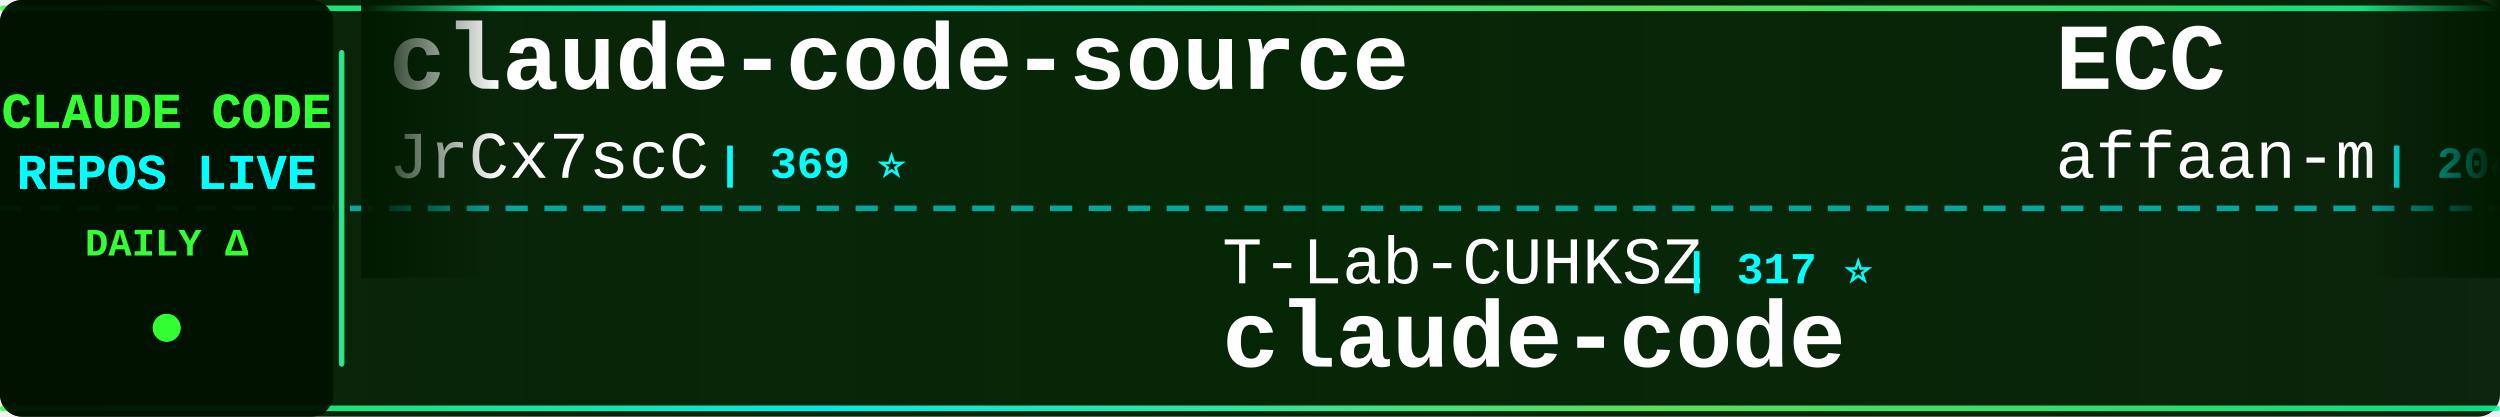
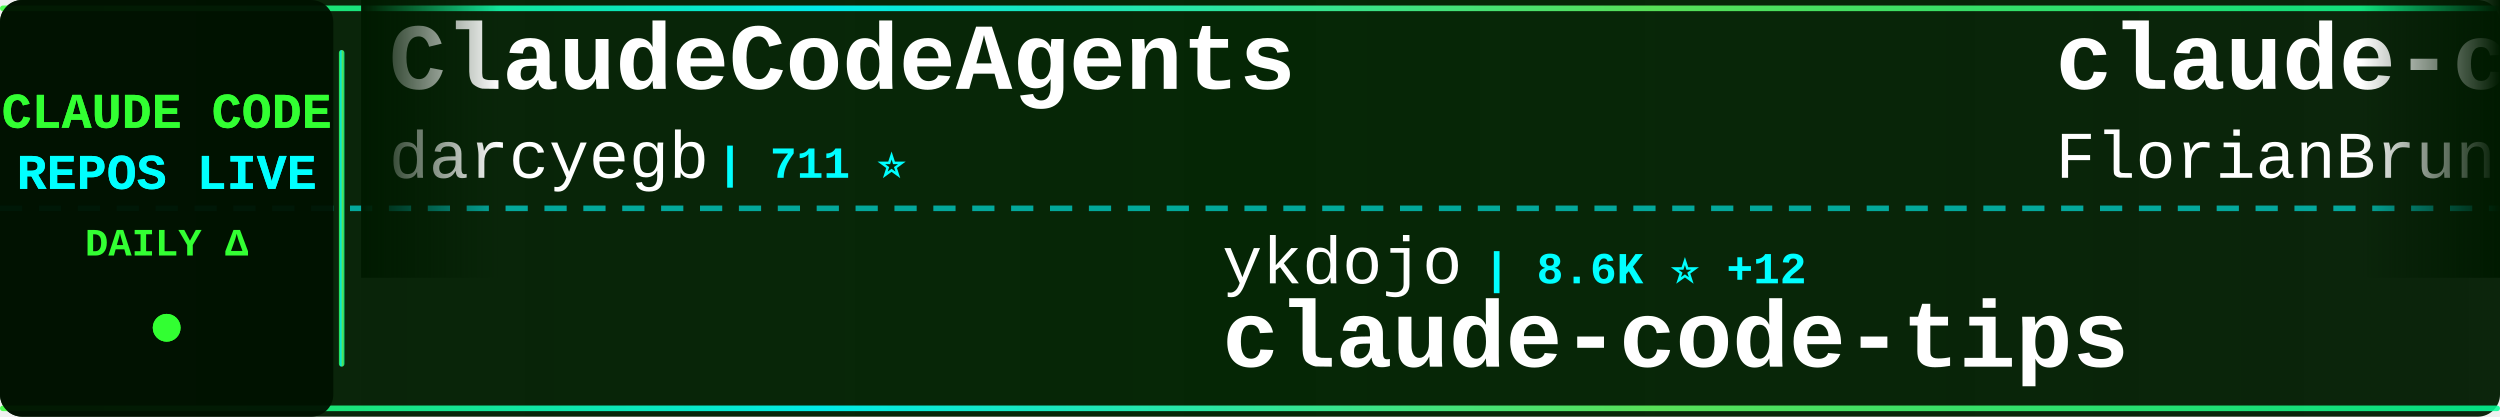
<svg xmlns="http://www.w3.org/2000/svg" width="900" height="150">
  <defs>
    <linearGradient id="tickerBg" x1="0%" y1="0%" x2="100%" y2="0%">
      <stop offset="0%" style="stop-color:#001a00;stop-opacity:0.95" />
      <stop offset="50%" style="stop-color:#002200;stop-opacity:0.98" />
      <stop offset="100%" style="stop-color:#001a00;stop-opacity:0.95" />
    </linearGradient>
    <linearGradient id="borderGrad" x1="0%" y1="0%" x2="100%" y2="0%">
      <stop offset="0%" style="stop-color:#33ff33;stop-opacity:0.85">
        <animate attributeName="stop-opacity" values="0.85;1;0.85" dur="2s" repeatCount="indefinite" />
      </stop>
      <stop offset="33%" style="stop-color:#00ffff;stop-opacity:0.9">
        <animate attributeName="stop-opacity" values="0.9;1;0.9" dur="2.2s" repeatCount="indefinite" />
      </stop>
      <stop offset="66%" style="stop-color:#66ff66;stop-opacity:0.85">
        <animate attributeName="stop-opacity" values="0.85;1;0.85" dur="1.8s" repeatCount="indefinite" />
      </stop>
      <stop offset="100%" style="stop-color:#00ff99;stop-opacity:0.85">
        <animate attributeName="stop-opacity" values="0.85;1;0.85" dur="2s" repeatCount="indefinite" />
      </stop>
    </linearGradient>
    <filter id="textGlow">
      <feGaussianBlur stdDeviation="0.1" result="coloredBlur" />
      <feMerge>
        <feMergeNode in="coloredBlur" />
        <feMergeNode in="SourceGraphic" />
      </feMerge>
    </filter>
    <filter id="metricGlow">
      <feGaussianBlur stdDeviation="0.2" result="coloredBlur" />
      <feMerge>
        <feMergeNode in="coloredBlur" />
        <feMergeNode in="SourceGraphic" />
      </feMerge>
    </filter>
    <linearGradient id="leftFade" x1="0%" y1="0%" x2="100%" y2="0%">
      <stop offset="0%" style="stop-color:#001a00;stop-opacity:1" />
      <stop offset="100%" style="stop-color:#001a00;stop-opacity:0" />
    </linearGradient>
    <linearGradient id="rightFade" x1="0%" y1="0%" x2="100%" y2="0%">
      <stop offset="0%" style="stop-color:#001a00;stop-opacity:0" />
      <stop offset="100%" style="stop-color:#001a00;stop-opacity:1" />
    </linearGradient>
  </defs>
  <rect width="900" height="150" fill="url(#tickerBg)" rx="8" />
  <rect x="0" y="2" width="900" height="2" fill="url(#borderGrad)" rx="1" />
  <rect x="0" y="146" width="900" height="2" fill="url(#borderGrad)" rx="1" />
  <line x1="0" y1="75" x2="900" y2="75" stroke="#00ffff" stroke-width="2" stroke-dasharray="8 6" opacity="0.6" />
  <rect x="0" y="0" width="120" height="150" fill="#001100" opacity="0.95" rx="8" />
  <text x="60" y="46" font-family="'Courier New', monospace" font-size="18" font-weight="bold" fill="#33ff33" text-anchor="middle" filter="url(#textGlow)">
    CLAUDE CODE
  </text>
  <text x="60" y="68" font-family="'Courier New', monospace" font-size="18" font-weight="bold" fill="#00ffff" text-anchor="middle" filter="url(#textGlow)">
    REPOS LIVE
  </text>
  <text x="60" y="92" font-family="'Courier New', monospace" font-size="14" font-weight="bold" fill="#33ff33" text-anchor="middle">
    DAILY Δ
  </text>
  <circle cx="60" cy="118" r="5" fill="#33ff33" filter="url(#metricGlow)">
    <animate attributeName="r" values="4;6;4" dur="1.5s" repeatCount="indefinite" />
    <animate attributeName="opacity" values="0.6;1;0.6" dur="1.5s" repeatCount="indefinite" />
  </circle>
  <rect x="122" y="18" width="2" height="114" fill="url(#borderGrad)" rx="1" />
  <clipPath id="tickerClip">
    <rect x="130" y="0" width="770" height="150" />
  </clipPath>
  <g clip-path="url(#tickerClip)">
    <g id="tickerItems">
      <animateTransform attributeName="transform" attributeType="XML" type="translate" from="0 0" to="-3000 0" dur="54s" repeatCount="indefinite" />
      <g transform="translate(0, 0)">
-         <text x="140" y="32" font-family="'Courier New', monospace" font-size="34" font-weight="bold" fill="#ffffff">claude-code-source</text>
-         <text x="140" y="64" font-family="'Courier New', monospace" font-size="24" font-weight="normal" fill="#ffffff" opacity="1.0">JrCx7scC</text>
-         <text x="258" y="64" font-family="'Courier New', monospace" font-size="16" font-weight="bold" fill="#00ffff"> | 369 ⭐</text>
+         <text x="140" y="32" font-family="'Courier New', monospace" font-size="34" font-weight="bold" fill="#ffffff">ClaudeCodeAgents</text>
+         <text x="140" y="64" font-family="'Courier New', monospace" font-size="24" font-weight="normal" fill="#ffffff" opacity="1.0">darcyegb</text>
+         <text x="258" y="64" font-family="'Courier New', monospace" font-size="16" font-weight="bold" fill="#00ffff"> | 711 ⭐</text>
      </g>
      <g transform="translate(300, 0)">
-         <text x="140" y="102" font-family="'Courier New', monospace" font-size="24" font-weight="normal" fill="#ffffff" opacity="1.0">T-Lab-CUHKSZ</text>
-         <text x="306" y="102" font-family="'Courier New', monospace" font-size="16" font-weight="bold" fill="#00ffff"> | 317 ⭐</text>
-         <text x="140" y="132" font-family="'Courier New', monospace" font-size="34" font-weight="bold" fill="#ffffff">claude-code</text>
+         <text x="140" y="102" font-family="'Courier New', monospace" font-size="24" font-weight="normal" fill="#ffffff" opacity="1.0">ykdojo</text>
+         <text x="234" y="102" font-family="'Courier New', monospace" font-size="16" font-weight="bold" fill="#00ffff"> | 8.6K ⭐ +12</text>
+         <text x="140" y="132" font-family="'Courier New', monospace" font-size="34" font-weight="bold" fill="#ffffff">claude-code-tips</text>
      </g>
      <g transform="translate(600, 0)">
-         <text x="140" y="32" font-family="'Courier New', monospace" font-size="34" font-weight="bold" fill="#ffffff">ECC</text>
-         <text x="140" y="64" font-family="'Courier New', monospace" font-size="24" font-weight="normal" fill="#ffffff" opacity="1.0">affaan-m</text>
-         <text x="258" y="64" font-family="'Courier New', monospace" font-size="16" font-weight="bold" fill="#00ffff"> | 204.8K ⭐ +2.1K</text>
+         <text x="140" y="32" font-family="'Courier New', monospace" font-size="34" font-weight="bold" fill="#ffffff">claude-code-ultimate-gui...</text>
+         <text x="140" y="64" font-family="'Courier New', monospace" font-size="24" font-weight="normal" fill="#ffffff" opacity="1.0">FlorianBruniaux</text>
+         <text x="342" y="64" font-family="'Courier New', monospace" font-size="16" font-weight="bold" fill="#00ffff"> | 4.7K ⭐ +25</text>
      </g>
      <g transform="translate(900, 0)">
-         <text x="140" y="102" font-family="'Courier New', monospace" font-size="24" font-weight="normal" fill="#ffffff" opacity="1.0">shanraisshan</text>
-         <text x="306" y="102" font-family="'Courier New', monospace" font-size="16" font-weight="bold" fill="#00ffff"> | 56.2K ⭐ +163</text>
-         <text x="140" y="132" font-family="'Courier New', monospace" font-size="34" font-weight="bold" fill="#ffffff">claude-code-best-practic...</text>
+         <text x="140" y="102" font-family="'Courier New', monospace" font-size="24" font-weight="normal" fill="#ffffff" opacity="1.0">multica-ai</text>
+         <text x="282" y="102" font-family="'Courier New', monospace" font-size="16" font-weight="bold" fill="#00ffff"> | 166.7K ⭐ +1.1K</text>
+         <text x="140" y="132" font-family="'Courier New', monospace" font-size="34" font-weight="bold" fill="#ffffff">andrej-karpathy-skills</text>
      </g>
      <g transform="translate(1200, 0)">
-         <text x="140" y="32" font-family="'Courier New', monospace" font-size="34" font-weight="bold" fill="#ffffff">awesome-claude-code-tool...</text>
-         <text x="140" y="64" font-family="'Courier New', monospace" font-size="24" font-weight="normal" fill="#ffffff" opacity="1.0">rohitg00</text>
-         <text x="258" y="64" font-family="'Courier New', monospace" font-size="16" font-weight="bold" fill="#00ffff"> | 1.9K ⭐ +11</text>
+         <text x="140" y="32" font-family="'Courier New', monospace" font-size="34" font-weight="bold" fill="#ffffff">claude-code-reverse</text>
+         <text x="140" y="64" font-family="'Courier New', monospace" font-size="24" font-weight="normal" fill="#ffffff" opacity="1.0">Yuyz0112</text>
+         <text x="258" y="64" font-family="'Courier New', monospace" font-size="16" font-weight="bold" fill="#00ffff"> | 2.4K ⭐ +1</text>
      </g>
      <g transform="translate(1500, 0)">
-         <text x="140" y="102" font-family="'Courier New', monospace" font-size="24" font-weight="normal" fill="#ffffff" opacity="1.0">huangserva</text>
-         <text x="282" y="102" font-family="'Courier New', monospace" font-size="16" font-weight="bold" fill="#00ffff"> | 595 ⭐ +1</text>
-         <text x="140" y="132" font-family="'Courier New', monospace" font-size="34" font-weight="bold" fill="#ffffff">claude-code-cli</text>
+         <text x="140" y="102" font-family="'Courier New', monospace" font-size="24" font-weight="normal" fill="#ffffff" opacity="1.0">kodu-ai</text>
+         <text x="246" y="102" font-family="'Courier New', monospace" font-size="16" font-weight="bold" fill="#00ffff"> | 5.3K ⭐</text>
+         <text x="140" y="132" font-family="'Courier New', monospace" font-size="34" font-weight="bold" fill="#ffffff">claude-coder</text>
      </g>
      <g transform="translate(1800, 0)">
-         <text x="140" y="32" font-family="'Courier New', monospace" font-size="34" font-weight="bold" fill="#ffffff">andrej-karpathy-skills</text>
-         <text x="140" y="64" font-family="'Courier New', monospace" font-size="24" font-weight="normal" fill="#ffffff" opacity="1.0">multica-ai</text>
-         <text x="282" y="64" font-family="'Courier New', monospace" font-size="16" font-weight="bold" fill="#00ffff"> | 166.4K ⭐ +1.1K</text>
+         <text x="140" y="32" font-family="'Courier New', monospace" font-size="34" font-weight="bold" fill="#ffffff">claude-code-harness</text>
+         <text x="140" y="64" font-family="'Courier New', monospace" font-size="24" font-weight="normal" fill="#ffffff" opacity="1.0">Chachamaru127</text>
+         <text x="318" y="64" font-family="'Courier New', monospace" font-size="16" font-weight="bold" fill="#00ffff"> | 2.6K ⭐ +74</text>
      </g>
      <g transform="translate(2100, 0)">
-         <text x="140" y="102" font-family="'Courier New', monospace" font-size="24" font-weight="normal" fill="#ffffff" opacity="1.0">isboyjc</text>
-         <text x="246" y="102" font-family="'Courier New', monospace" font-size="16" font-weight="bold" fill="#00ffff"> | 158 ⭐ +1</text>
-         <text x="140" y="132" font-family="'Courier New', monospace" font-size="34" font-weight="bold" fill="#ffffff">claude-code</text>
+         <text x="140" y="102" font-family="'Courier New', monospace" font-size="24" font-weight="normal" fill="#ffffff" opacity="1.0">https-deeplearning-ai</text>
+         <text x="414" y="102" font-family="'Courier New', monospace" font-size="16" font-weight="bold" fill="#00ffff"> | 522 ⭐</text>
+         <text x="140" y="132" font-family="'Courier New', monospace" font-size="34" font-weight="bold" fill="#ffffff">sc-claude-code-files</text>
      </g>
      <g transform="translate(2400, 0)">
+         <text x="140" y="32" font-family="'Courier New', monospace" font-size="34" font-weight="bold" fill="#ffffff">claude-code</text>
+         <text x="140" y="64" font-family="'Courier New', monospace" font-size="24" font-weight="normal" fill="#ffffff" opacity="1.0">yasasbanukaofficial</text>
+         <text x="390" y="64" font-family="'Courier New', monospace" font-size="16" font-weight="bold" fill="#00ffff"> | 3.4K ⭐ +9</text>
+       </g>
+       <g transform="translate(2700, 0)">
+         <text x="140" y="102" font-family="'Courier New', monospace" font-size="24" font-weight="normal" fill="#ffffff" opacity="1.0">disler</text>
+         <text x="234" y="102" font-family="'Courier New', monospace" font-size="16" font-weight="bold" fill="#00ffff"> | 3.7K ⭐ +3</text>
+         <text x="140" y="132" font-family="'Courier New', monospace" font-size="34" font-weight="bold" fill="#ffffff">claude-code-hooks-master...</text>
+       </g>
+       <g transform="translate(3000, 0)">
+         <text x="140" y="32" font-family="'Courier New', monospace" font-size="34" font-weight="bold" fill="#ffffff">ClaudeCodeAgents</text>
+         <text x="140" y="64" font-family="'Courier New', monospace" font-size="24" font-weight="normal" fill="#ffffff" opacity="1.0">darcyegb</text>
+         <text x="258" y="64" font-family="'Courier New', monospace" font-size="16" font-weight="bold" fill="#00ffff"> | 711 ⭐</text>
+       </g>
+       <g transform="translate(3300, 0)">
+         <text x="140" y="102" font-family="'Courier New', monospace" font-size="24" font-weight="normal" fill="#ffffff" opacity="1.0">ykdojo</text>
+         <text x="234" y="102" font-family="'Courier New', monospace" font-size="16" font-weight="bold" fill="#00ffff"> | 8.6K ⭐ +12</text>
+         <text x="140" y="132" font-family="'Courier New', monospace" font-size="34" font-weight="bold" fill="#ffffff">claude-code-tips</text>
+       </g>
+       <g transform="translate(3600, 0)">
        <text x="140" y="32" font-family="'Courier New', monospace" font-size="34" font-weight="bold" fill="#ffffff">claude-code-ultimate-gui...</text>
        <text x="140" y="64" font-family="'Courier New', monospace" font-size="24" font-weight="normal" fill="#ffffff" opacity="1.0">FlorianBruniaux</text>
-         <text x="342" y="64" font-family="'Courier New', monospace" font-size="16" font-weight="bold" fill="#00ffff"> | 4.7K ⭐ +32</text>
-       </g>
-       <g transform="translate(2700, 0)">
-         <text x="140" y="102" font-family="'Courier New', monospace" font-size="24" font-weight="normal" fill="#ffffff" opacity="1.0">yasasbanukaofficial</text>
-         <text x="390" y="102" font-family="'Courier New', monospace" font-size="16" font-weight="bold" fill="#00ffff"> | 3.4K ⭐ +7</text>
-         <text x="140" y="132" font-family="'Courier New', monospace" font-size="34" font-weight="bold" fill="#ffffff">claude-code</text>
-       </g>
-       <g transform="translate(3000, 0)">
-         <text x="140" y="32" font-family="'Courier New', monospace" font-size="34" font-weight="bold" fill="#ffffff">claude-code-source</text>
-         <text x="140" y="64" font-family="'Courier New', monospace" font-size="24" font-weight="normal" fill="#ffffff" opacity="1.0">JrCx7scC</text>
-         <text x="258" y="64" font-family="'Courier New', monospace" font-size="16" font-weight="bold" fill="#00ffff"> | 369 ⭐</text>
-       </g>
-       <g transform="translate(3300, 0)">
-         <text x="140" y="102" font-family="'Courier New', monospace" font-size="24" font-weight="normal" fill="#ffffff" opacity="1.0">T-Lab-CUHKSZ</text>
-         <text x="306" y="102" font-family="'Courier New', monospace" font-size="16" font-weight="bold" fill="#00ffff"> | 317 ⭐</text>
-         <text x="140" y="132" font-family="'Courier New', monospace" font-size="34" font-weight="bold" fill="#ffffff">claude-code</text>
-       </g>
-       <g transform="translate(3600, 0)">
-         <text x="140" y="32" font-family="'Courier New', monospace" font-size="34" font-weight="bold" fill="#ffffff">ECC</text>
-         <text x="140" y="64" font-family="'Courier New', monospace" font-size="24" font-weight="normal" fill="#ffffff" opacity="1.0">affaan-m</text>
-         <text x="258" y="64" font-family="'Courier New', monospace" font-size="16" font-weight="bold" fill="#00ffff"> | 204.8K ⭐ +2.1K</text>
+         <text x="342" y="64" font-family="'Courier New', monospace" font-size="16" font-weight="bold" fill="#00ffff"> | 4.7K ⭐ +25</text>
      </g>
      <g transform="translate(3900, 0)">
-         <text x="140" y="102" font-family="'Courier New', monospace" font-size="24" font-weight="normal" fill="#ffffff" opacity="1.0">shanraisshan</text>
-         <text x="306" y="102" font-family="'Courier New', monospace" font-size="16" font-weight="bold" fill="#00ffff"> | 56.2K ⭐ +163</text>
-         <text x="140" y="132" font-family="'Courier New', monospace" font-size="34" font-weight="bold" fill="#ffffff">claude-code-best-practic...</text>
+         <text x="140" y="102" font-family="'Courier New', monospace" font-size="24" font-weight="normal" fill="#ffffff" opacity="1.0">multica-ai</text>
+         <text x="282" y="102" font-family="'Courier New', monospace" font-size="16" font-weight="bold" fill="#00ffff"> | 166.7K ⭐ +1.1K</text>
+         <text x="140" y="132" font-family="'Courier New', monospace" font-size="34" font-weight="bold" fill="#ffffff">andrej-karpathy-skills</text>
      </g>
    </g>
  </g>
  <rect x="130" y="0" width="50" height="100" fill="url(#leftFade)" />
  <rect x="850" y="0" width="50" height="100" fill="url(#rightFade)" />
</svg>
